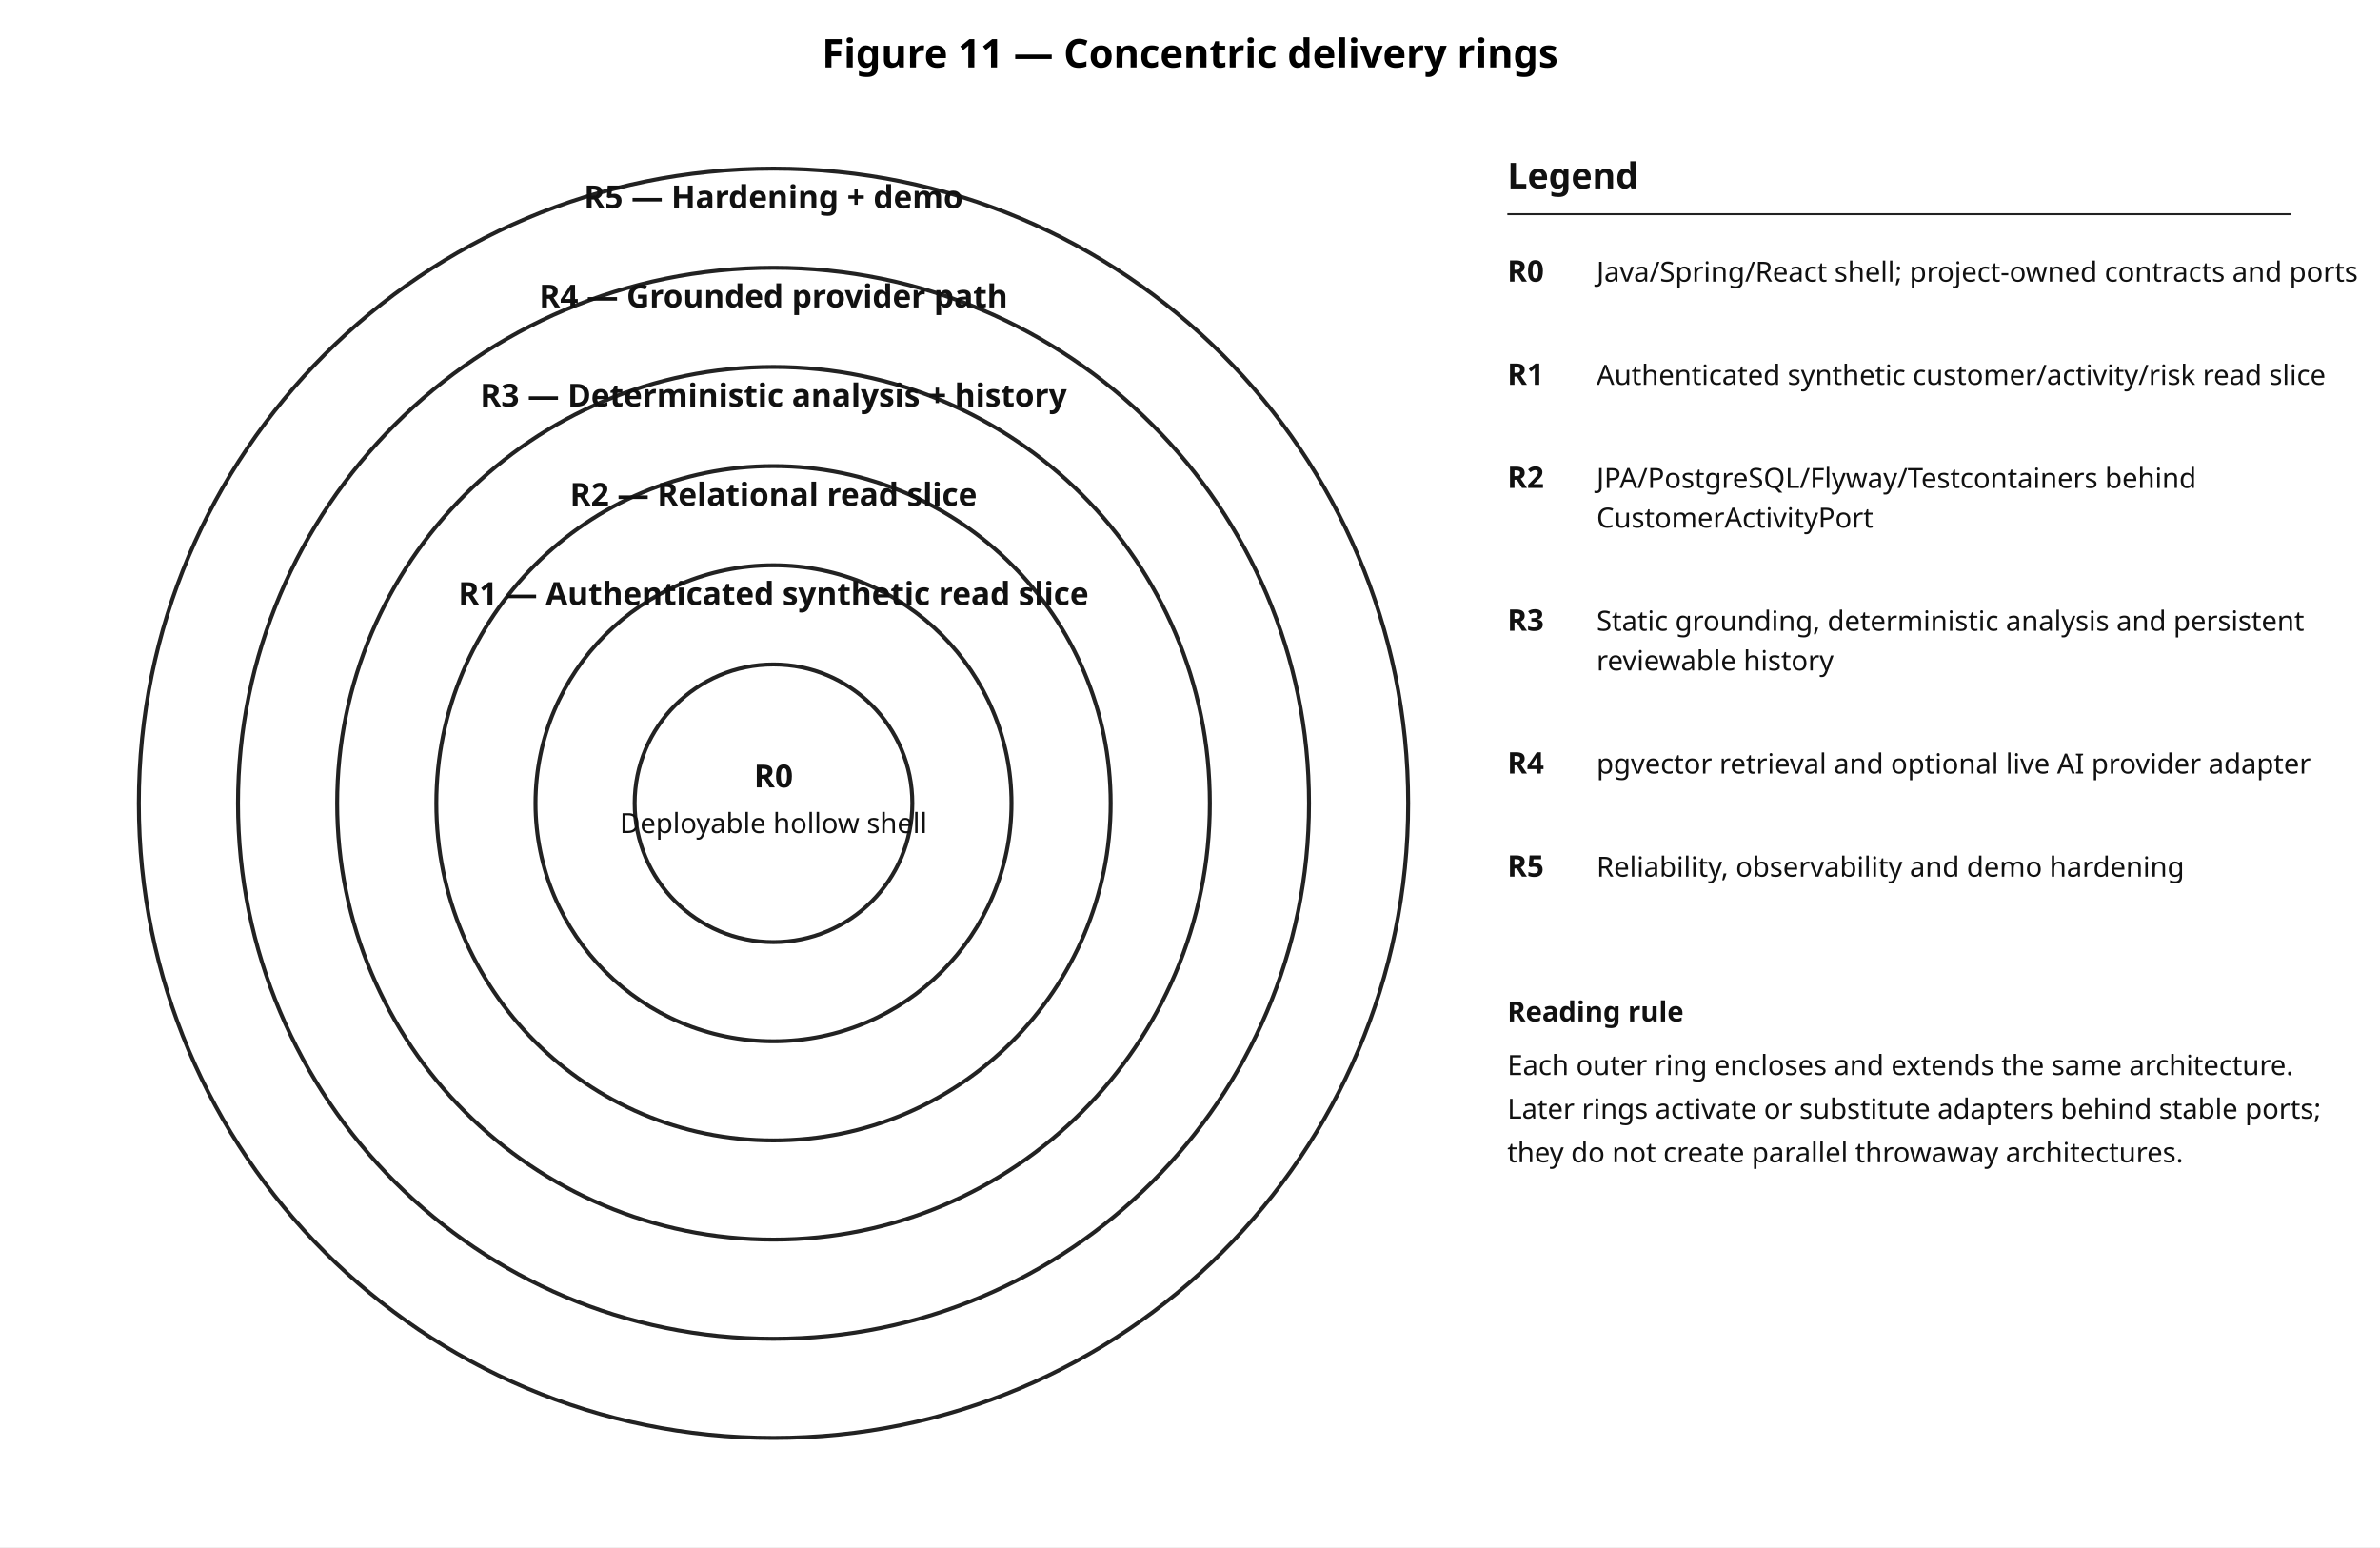
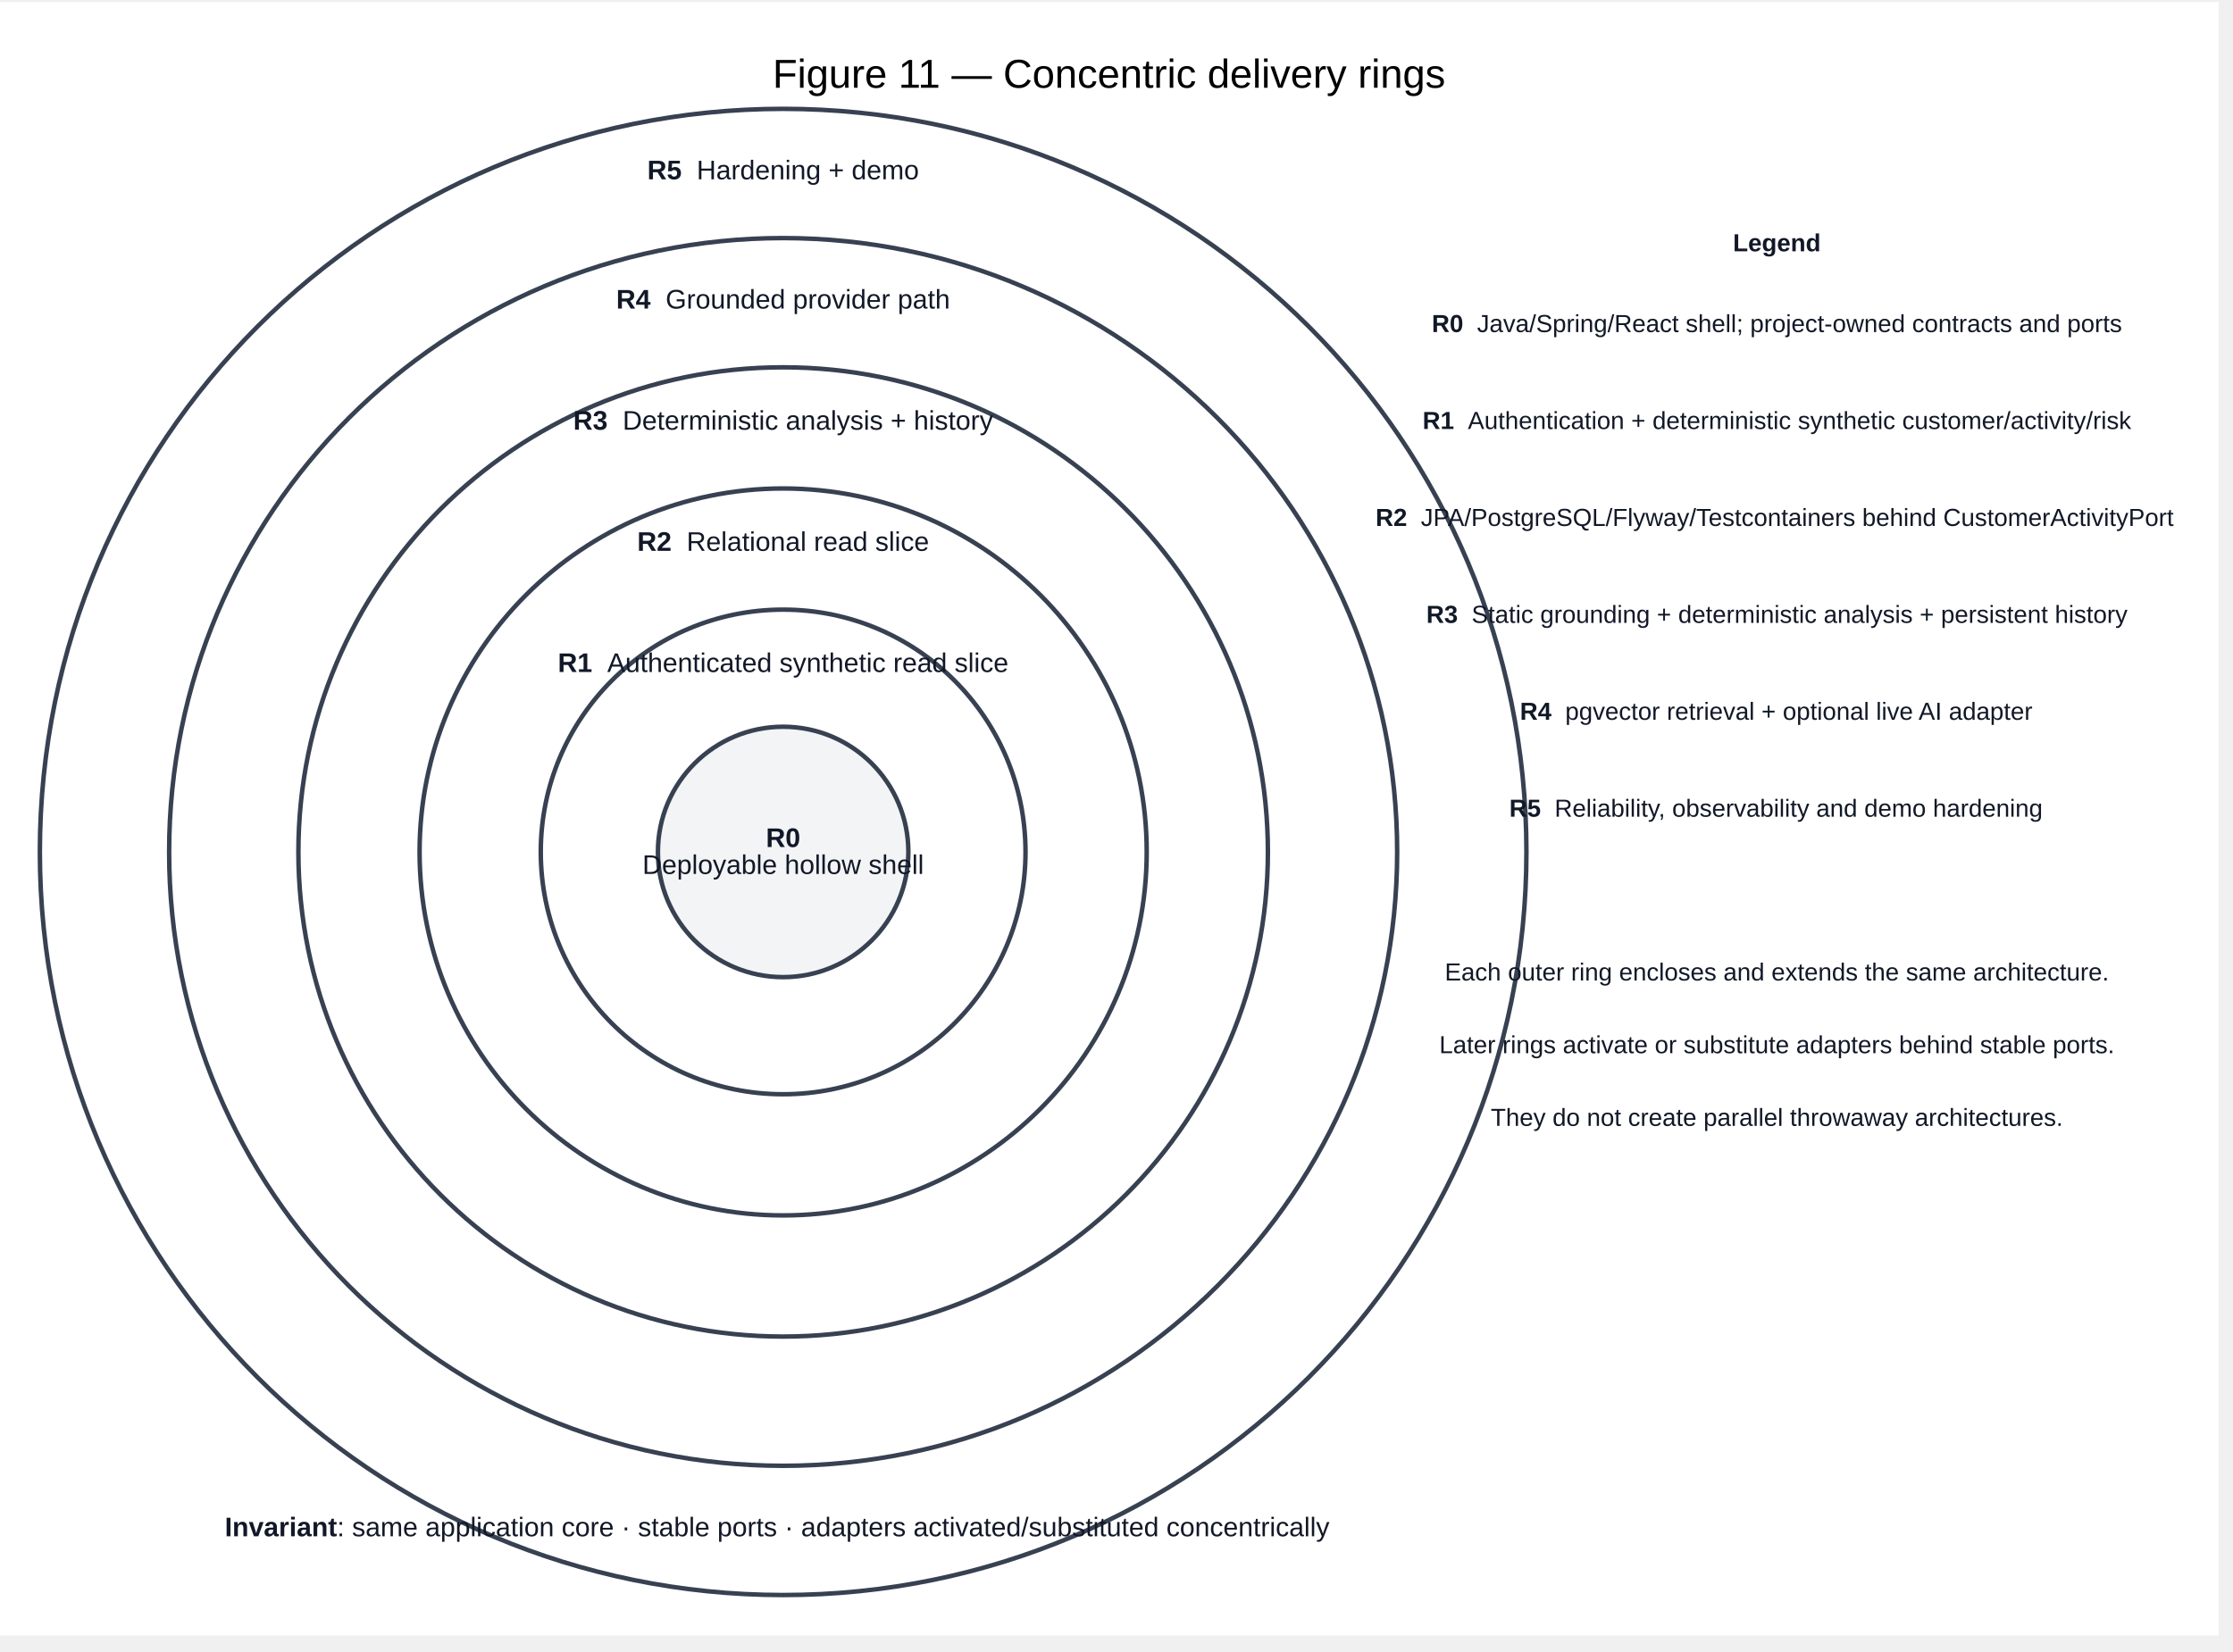
- <svg xmlns="http://www.w3.org/2000/svg" width="1200" height="780" viewBox="0 0 1200 780" role="img" aria-labelledby="title desc">
-   <rect x="0" y="0" width="1200" height="780" fill="white" />
-   <text x="600" y="34" text-anchor="middle" font-family="sans-serif" font-size="20" font-weight="700">Figure 11 — Concentric delivery rings</text>
-   <g fill="none" stroke="#222" stroke-width="2">
-     <circle cx="390" cy="405" r="320" />
-     <circle cx="390" cy="405" r="270" />
-     <circle cx="390" cy="405" r="220" />
-     <circle cx="390" cy="405" r="170" />
-     <circle cx="390" cy="405" r="120" />
-     <circle cx="390" cy="405" r="70" />
-   </g>
-   <g font-family="sans-serif" text-anchor="middle" fill="#111">
-     <text x="390" y="105" font-size="16" font-weight="700">R5 — Hardening + demo</text>
-     <text x="390" y="155" font-size="16" font-weight="700">R4 — Grounded provider path</text>
-     <text x="390" y="205" font-size="16" font-weight="700">R3 — Deterministic analysis + history</text>
-     <text x="390" y="255" font-size="16" font-weight="700">R2 — Relational read slice</text>
-     <text x="390" y="305" font-size="16" font-weight="700">R1 — Authenticated synthetic read slice</text>
-     <text x="390" y="397" font-size="16" font-weight="700">R0</text>
-     <text x="390" y="420" font-size="14">Deployable hollow shell</text>
-   </g>
-   <g font-family="sans-serif" fill="#111">
-     <text x="760" y="95" font-size="18" font-weight="700">Legend</text>
-     <line x1="760" y1="108" x2="1155" y2="108" stroke="#222" stroke-width="1" />
-     <text x="760" y="142" font-size="15" font-weight="700">R0</text>
-     <text x="805" y="142" font-size="14">Java/Spring/React shell; project-owned contracts and ports</text>
-     <text x="760" y="194" font-size="15" font-weight="700">R1</text>
-     <text x="805" y="194" font-size="14">Authenticated synthetic customer/activity/risk read slice</text>
-     <text x="760" y="246" font-size="15" font-weight="700">R2</text>
-     <text x="805" y="246" font-size="14">JPA/PostgreSQL/Flyway/Testcontainers behind</text>
-     <text x="805" y="266" font-size="14">CustomerActivityPort</text>
-     <text x="760" y="318" font-size="15" font-weight="700">R3</text>
-     <text x="805" y="318" font-size="14">Static grounding, deterministic analysis and persistent</text>
-     <text x="805" y="338" font-size="14">reviewable history</text>
-     <text x="760" y="390" font-size="15" font-weight="700">R4</text>
-     <text x="805" y="390" font-size="14">pgvector retrieval and optional live AI provider adapter</text>
-     <text x="760" y="442" font-size="15" font-weight="700">R5</text>
-     <text x="805" y="442" font-size="14">Reliability, observability and demo hardening</text>
-     <text x="760" y="515" font-size="14" font-weight="700">Reading rule</text>
-     <text x="760" y="542" font-size="14">Each outer ring encloses and extends the same architecture.</text>
-     <text x="760" y="564" font-size="14">Later rings activate or substitute adapters behind stable ports;</text>
-     <text x="760" y="586" font-size="14">they do not create parallel throwaway architectures.</text>
+ <svg xmlns="http://www.w3.org/2000/svg" width="1000pt" height="740pt" viewBox="6.00 6.00 995.00 734.00">
+   <g id="graph0" class="graph" transform="scale(1 1) rotate(0) translate(23.76 715.76)">
+     <polygon fill="#ffffff" stroke="none" points="-18,18 -18,-710 970.82,-710 970.82,18 -18,18" />
+     <text xml:space="preserve" text-anchor="middle" x="476.41" y="-671.8" font-family="Arial" font-size="18.00">Figure 11 — Concentric delivery rings</text>
+     <g id="node1" class="node">
+       <ellipse fill="none" stroke="#374151" stroke-width="2" cx="331.2" cy="-331.2" rx="331.2" ry="331.2" />
+     </g>
+     <g id="node2" class="node">
+       <ellipse fill="none" stroke="#374151" stroke-width="2" cx="331.2" cy="-331.2" rx="273.6" ry="273.6" />
+     </g>
+     <g id="node3" class="node">
+       <ellipse fill="none" stroke="#374151" stroke-width="2" cx="331.2" cy="-331.2" rx="216" ry="216" />
+     </g>
+     <g id="node4" class="node">
+       <ellipse fill="none" stroke="#374151" stroke-width="2" cx="331.2" cy="-331.2" rx="162" ry="162" />
+     </g>
+     <g id="node5" class="node">
+       <ellipse fill="none" stroke="#374151" stroke-width="2" cx="331.2" cy="-331.2" rx="108" ry="108" />
+     </g>
+     <g id="node6" class="node">
+       <ellipse fill="#f3f4f6" stroke="#374151" stroke-width="2" cx="331.2" cy="-331.2" rx="55.8" ry="55.8" />
+     </g>
+     <g id="node7" class="node">
+       <text xml:space="preserve" text-anchor="start" x="323.53" y="-333.4" font-family="Arial" font-weight="bold" font-size="12.00" fill="#111827">R0</text>
+       <text xml:space="preserve" text-anchor="start" x="268.5" y="-321.4" font-family="Arial" font-size="12.00" fill="#111827">Deployable hollow shell</text>
+     </g>
+     <g id="node8" class="node">
+       <text xml:space="preserve" text-anchor="start" x="230.81" y="-411.4" font-family="Arial" font-weight="bold" font-size="12.00" fill="#111827">R1</text>
+       <text xml:space="preserve" text-anchor="start" x="246.15" y="-411.4" font-family="Arial" font-size="12.00" fill="#111827">  Authenticated synthetic read slice</text>
+     </g>
+     <g id="node9" class="node">
+       <text xml:space="preserve" text-anchor="start" x="266.17" y="-465.4" font-family="Arial" font-weight="bold" font-size="12.00" fill="#111827">R2</text>
+       <text xml:space="preserve" text-anchor="start" x="281.51" y="-465.4" font-family="Arial" font-size="12.00" fill="#111827">  Relational read slice</text>
+     </g>
+     <g id="node10" class="node">
+       <text xml:space="preserve" text-anchor="start" x="237.67" y="-519.4" font-family="Arial" font-weight="bold" font-size="12.00" fill="#111827">R3</text>
+       <text xml:space="preserve" text-anchor="start" x="253.01" y="-519.4" font-family="Arial" font-size="12.00" fill="#111827">  Deterministic analysis + history</text>
+     </g>
+     <g id="node11" class="node">
+       <text xml:space="preserve" text-anchor="start" x="256.82" y="-573.4" font-family="Arial" font-weight="bold" font-size="12.00" fill="#111827">R4</text>
+       <text xml:space="preserve" text-anchor="start" x="272.16" y="-573.4" font-family="Arial" font-size="12.00" fill="#111827">  Grounded provider path</text>
+     </g>
+     <g id="node12" class="node">
+       <text xml:space="preserve" text-anchor="start" x="270.66" y="-631" font-family="Arial" font-weight="bold" font-size="12.00" fill="#111827">R5</text>
+       <text xml:space="preserve" text-anchor="start" x="286" y="-631" font-family="Arial" font-size="12.00" fill="#111827">  Hardening + demo</text>
+     </g>
+     <g id="node13" class="node">
+       <text xml:space="preserve" text-anchor="start" x="82.41" y="-26.2" font-family="Arial" font-weight="bold" font-size="12.00" fill="#111827">Invariant</text>
+       <text xml:space="preserve" text-anchor="start" x="132.42" y="-26.2" font-family="Arial" font-size="12.00" fill="#111827">: same application core · stable ports · adapters activated/substituted concentrically</text>
+     </g>
+     <g id="node14" class="node">
+       <text xml:space="preserve" text-anchor="start" x="754.44" y="-598.9" font-family="Arial" font-weight="bold" font-size="11.00" fill="#111827">Legend</text>
+     </g>
+     <g id="node15" class="node">
+       <text xml:space="preserve" text-anchor="start" x="620.23" y="-562.9" font-family="Arial" font-weight="bold" font-size="11.00" fill="#111827">R0</text>
+       <text xml:space="preserve" text-anchor="start" x="634.29" y="-562.9" font-family="Arial" font-size="11.00" fill="#111827">  Java/Spring/React shell; project-owned contracts and ports</text>
+     </g>
+     <g id="node16" class="node">
+       <text xml:space="preserve" text-anchor="start" x="616.12" y="-519.7" font-family="Arial" font-weight="bold" font-size="11.00" fill="#111827">R1</text>
+       <text xml:space="preserve" text-anchor="start" x="630.18" y="-519.7" font-family="Arial" font-size="11.00" fill="#111827">  Authentication + deterministic synthetic customer/activity/risk</text>
+     </g>
+     <g id="node17" class="node">
+       <text xml:space="preserve" text-anchor="start" x="595.18" y="-476.5" font-family="Arial" font-weight="bold" font-size="11.00" fill="#111827">R2</text>
+       <text xml:space="preserve" text-anchor="start" x="609.24" y="-476.5" font-family="Arial" font-size="11.00" fill="#111827">  JPA/PostgreSQL/Flyway/Testcontainers behind CustomerActivityPort</text>
+     </g>
+     <g id="node18" class="node">
+       <text xml:space="preserve" text-anchor="start" x="617.79" y="-433.3" font-family="Arial" font-weight="bold" font-size="11.00" fill="#111827">R3</text>
+       <text xml:space="preserve" text-anchor="start" x="631.85" y="-433.3" font-family="Arial" font-size="11.00" fill="#111827">  Static grounding + deterministic analysis + persistent history</text>
+     </g>
+     <g id="node19" class="node">
+       <text xml:space="preserve" text-anchor="start" x="659.51" y="-390.1" font-family="Arial" font-weight="bold" font-size="11.00" fill="#111827">R4</text>
+       <text xml:space="preserve" text-anchor="start" x="673.57" y="-390.1" font-family="Arial" font-size="11.00" fill="#111827">  pgvector retrieval + optional live AI adapter</text>
+     </g>
+     <g id="node20" class="node">
+       <text xml:space="preserve" text-anchor="start" x="654.77" y="-346.9" font-family="Arial" font-weight="bold" font-size="11.00" fill="#111827">R5</text>
+       <text xml:space="preserve" text-anchor="start" x="668.83" y="-346.9" font-family="Arial" font-size="11.00" fill="#111827">  Reliability, observability and demo hardening</text>
+     </g>
+     <g id="node21" class="node">
+       <text xml:space="preserve" text-anchor="middle" x="774" y="-273.9" font-family="Arial" font-size="11.00" fill="#111827">Each outer ring encloses and extends the same architecture.</text>
+     </g>
+     <g id="node22" class="node">
+       <text xml:space="preserve" text-anchor="middle" x="774" y="-241.5" font-family="Arial" font-size="11.00" fill="#111827">Later rings activate or substitute adapters behind stable ports.</text>
+     </g>
+     <g id="node23" class="node">
+       <text xml:space="preserve" text-anchor="middle" x="774" y="-209.1" font-family="Arial" font-size="11.00" fill="#111827">They do not create parallel throwaway architectures.</text>
+     </g>
  </g>
</svg>
